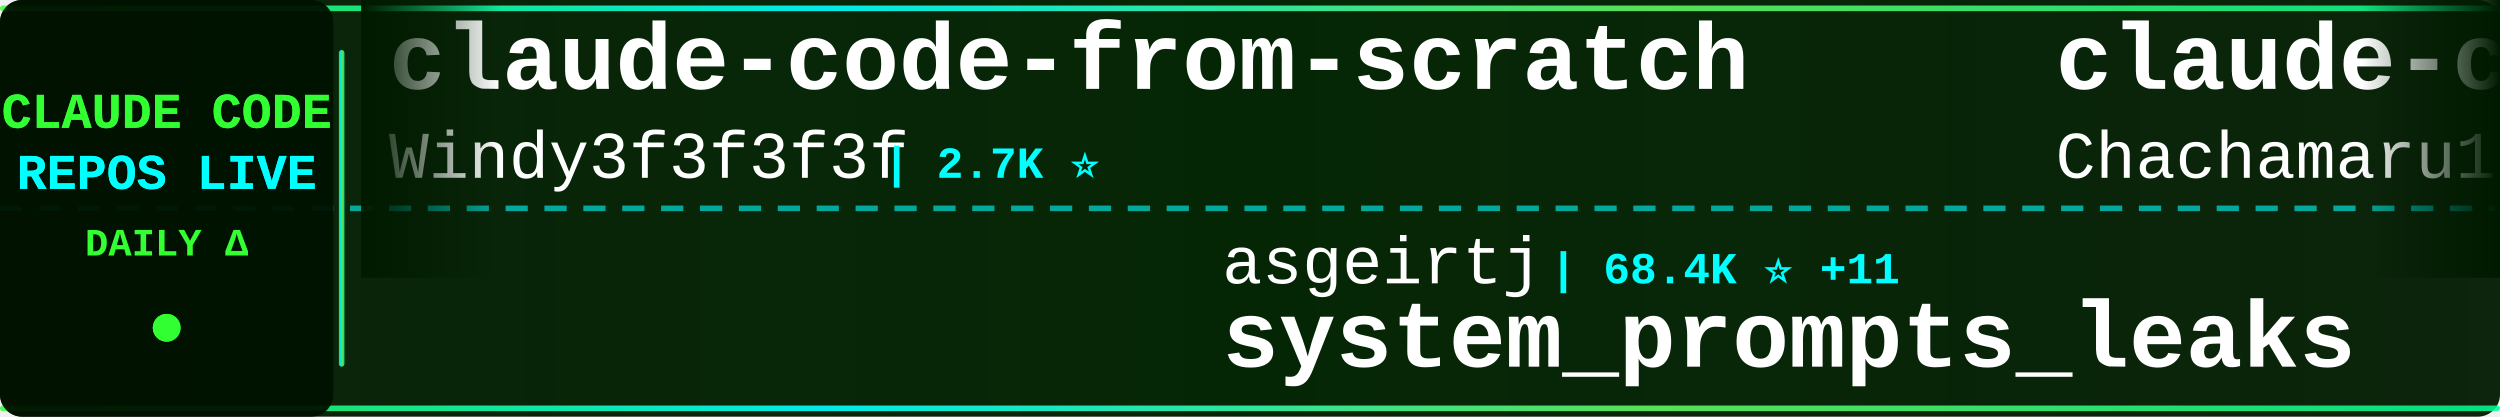
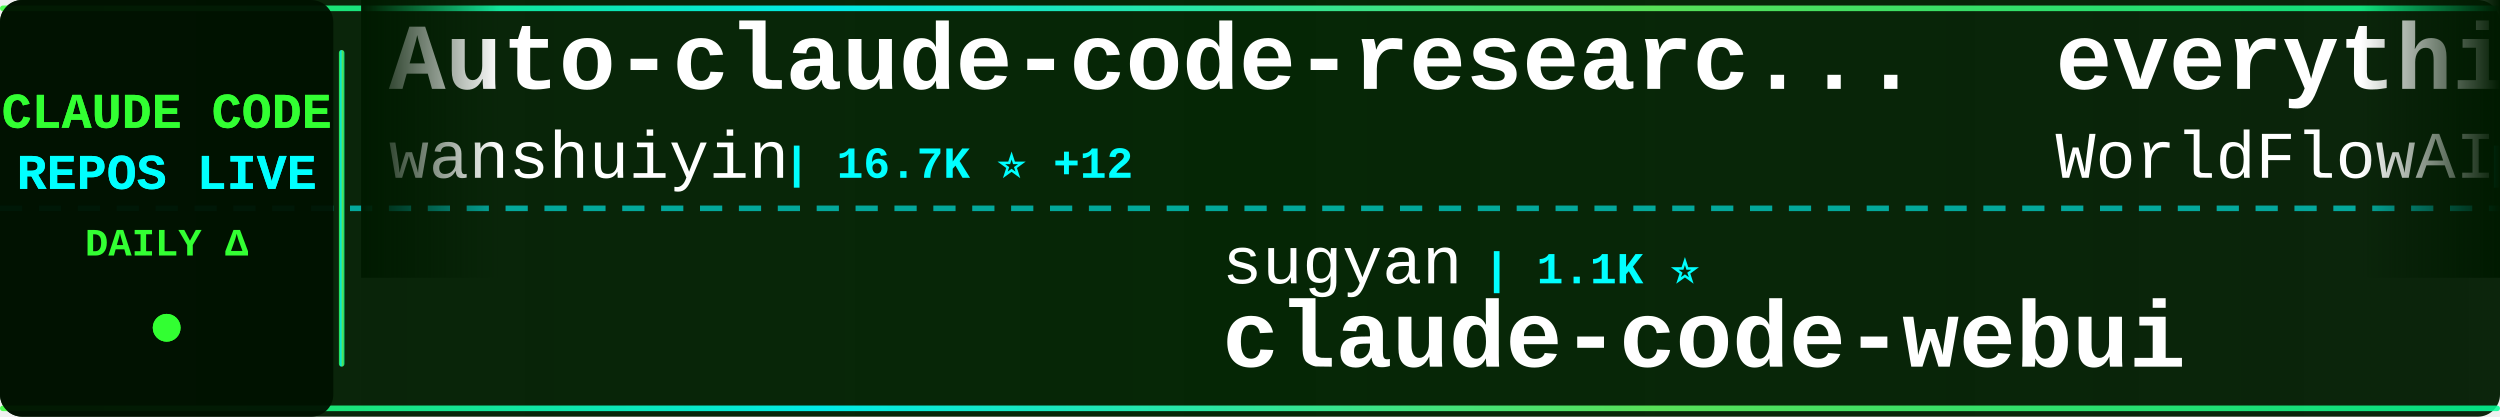
<svg xmlns="http://www.w3.org/2000/svg" width="900" height="150">
  <defs>
    <linearGradient id="tickerBg" x1="0%" y1="0%" x2="100%" y2="0%">
      <stop offset="0%" style="stop-color:#001a00;stop-opacity:0.95" />
      <stop offset="50%" style="stop-color:#002200;stop-opacity:0.98" />
      <stop offset="100%" style="stop-color:#001a00;stop-opacity:0.95" />
    </linearGradient>
    <linearGradient id="borderGrad" x1="0%" y1="0%" x2="100%" y2="0%">
      <stop offset="0%" style="stop-color:#33ff33;stop-opacity:0.85">
        <animate attributeName="stop-opacity" values="0.85;1;0.85" dur="2s" repeatCount="indefinite" />
      </stop>
      <stop offset="33%" style="stop-color:#00ffff;stop-opacity:0.9">
        <animate attributeName="stop-opacity" values="0.9;1;0.9" dur="2.2s" repeatCount="indefinite" />
      </stop>
      <stop offset="66%" style="stop-color:#66ff66;stop-opacity:0.85">
        <animate attributeName="stop-opacity" values="0.85;1;0.85" dur="1.8s" repeatCount="indefinite" />
      </stop>
      <stop offset="100%" style="stop-color:#00ff99;stop-opacity:0.85">
        <animate attributeName="stop-opacity" values="0.85;1;0.85" dur="2s" repeatCount="indefinite" />
      </stop>
    </linearGradient>
    <filter id="textGlow">
      <feGaussianBlur stdDeviation="0.1" result="coloredBlur" />
      <feMerge>
        <feMergeNode in="coloredBlur" />
        <feMergeNode in="SourceGraphic" />
      </feMerge>
    </filter>
    <filter id="metricGlow">
      <feGaussianBlur stdDeviation="0.2" result="coloredBlur" />
      <feMerge>
        <feMergeNode in="coloredBlur" />
        <feMergeNode in="SourceGraphic" />
      </feMerge>
    </filter>
    <linearGradient id="leftFade" x1="0%" y1="0%" x2="100%" y2="0%">
      <stop offset="0%" style="stop-color:#001a00;stop-opacity:1" />
      <stop offset="100%" style="stop-color:#001a00;stop-opacity:0" />
    </linearGradient>
    <linearGradient id="rightFade" x1="0%" y1="0%" x2="100%" y2="0%">
      <stop offset="0%" style="stop-color:#001a00;stop-opacity:0" />
      <stop offset="100%" style="stop-color:#001a00;stop-opacity:1" />
    </linearGradient>
  </defs>
  <rect width="900" height="150" fill="url(#tickerBg)" rx="8" />
  <rect x="0" y="2" width="900" height="2" fill="url(#borderGrad)" rx="1" />
  <rect x="0" y="146" width="900" height="2" fill="url(#borderGrad)" rx="1" />
  <line x1="0" y1="75" x2="900" y2="75" stroke="#00ffff" stroke-width="2" stroke-dasharray="8 6" opacity="0.6" />
  <rect x="0" y="0" width="120" height="150" fill="#001100" opacity="0.95" rx="8" />
  <text x="60" y="46" font-family="'Courier New', monospace" font-size="18" font-weight="bold" fill="#33ff33" text-anchor="middle" filter="url(#textGlow)">
    CLAUDE CODE
  </text>
  <text x="60" y="68" font-family="'Courier New', monospace" font-size="18" font-weight="bold" fill="#00ffff" text-anchor="middle" filter="url(#textGlow)">
    REPOS LIVE
  </text>
  <text x="60" y="92" font-family="'Courier New', monospace" font-size="14" font-weight="bold" fill="#33ff33" text-anchor="middle">
    DAILY Δ
  </text>
  <circle cx="60" cy="118" r="5" fill="#33ff33" filter="url(#metricGlow)">
    <animate attributeName="r" values="4;6;4" dur="1.5s" repeatCount="indefinite" />
    <animate attributeName="opacity" values="0.6;1;0.6" dur="1.5s" repeatCount="indefinite" />
  </circle>
  <rect x="122" y="18" width="2" height="114" fill="url(#borderGrad)" rx="1" />
  <clipPath id="tickerClip">
    <rect x="130" y="0" width="770" height="150" />
  </clipPath>
  <g clip-path="url(#tickerClip)">
    <g id="tickerItems">
      <animateTransform attributeName="transform" attributeType="XML" type="translate" from="0 0" to="-3000 0" dur="54s" repeatCount="indefinite" />
      <g transform="translate(0, 0)">
-         <text x="140" y="32" font-family="'Courier New', monospace" font-size="34" font-weight="bold" fill="#ffffff">claude-code-from-scratch</text>
-         <text x="140" y="64" font-family="'Courier New', monospace" font-size="24" font-weight="normal" fill="#ffffff" opacity="1.0">Windy3f3f3f3f</text>
-         <text x="318" y="64" font-family="'Courier New', monospace" font-size="16" font-weight="bold" fill="#00ffff"> | 2.7K ⭐</text>
+         <text x="140" y="32" font-family="'Courier New', monospace" font-size="34" font-weight="bold" fill="#ffffff">Auto-claude-code-researc...</text>
+         <text x="140" y="64" font-family="'Courier New', monospace" font-size="24" font-weight="normal" fill="#ffffff" opacity="1.0">wanshuiyin</text>
+         <text x="282" y="64" font-family="'Courier New', monospace" font-size="16" font-weight="bold" fill="#00ffff"> | 16.7K ⭐ +12</text>
      </g>
      <g transform="translate(300, 0)">
-         <text x="140" y="102" font-family="'Courier New', monospace" font-size="24" font-weight="normal" fill="#ffffff" opacity="1.0">asgeirtj</text>
-         <text x="258" y="102" font-family="'Courier New', monospace" font-size="16" font-weight="bold" fill="#00ffff"> | 68.4K ⭐ +11</text>
-         <text x="140" y="132" font-family="'Courier New', monospace" font-size="34" font-weight="bold" fill="#ffffff">system_prompts_leaks</text>
+         <text x="140" y="102" font-family="'Courier New', monospace" font-size="24" font-weight="normal" fill="#ffffff" opacity="1.0">sugyan</text>
+         <text x="234" y="102" font-family="'Courier New', monospace" font-size="16" font-weight="bold" fill="#00ffff"> | 1.1K ⭐</text>
+         <text x="140" y="132" font-family="'Courier New', monospace" font-size="34" font-weight="bold" fill="#ffffff">claude-code-webui</text>
      </g>
      <g transform="translate(600, 0)">
-         <text x="140" y="32" font-family="'Courier New', monospace" font-size="34" font-weight="bold" fill="#ffffff">claude-code-harness</text>
-         <text x="140" y="64" font-family="'Courier New', monospace" font-size="24" font-weight="normal" fill="#ffffff" opacity="1.0">Chachamaru127</text>
-         <text x="318" y="64" font-family="'Courier New', monospace" font-size="16" font-weight="bold" fill="#00ffff"> | 3.1K ⭐ +1</text>
+         <text x="140" y="32" font-family="'Courier New', monospace" font-size="34" font-weight="bold" fill="#ffffff">everything-claude-code</text>
+         <text x="140" y="64" font-family="'Courier New', monospace" font-size="24" font-weight="normal" fill="#ffffff" opacity="1.0">WorldFlowAI</text>
+         <text x="294" y="64" font-family="'Courier New', monospace" font-size="16" font-weight="bold" fill="#00ffff"> | 3.6K ⭐ +6</text>
      </g>
      <g transform="translate(900, 0)">
-         <text x="140" y="102" font-family="'Courier New', monospace" font-size="24" font-weight="normal" fill="#ffffff" opacity="1.0">Yeachan-Heo</text>
-         <text x="294" y="102" font-family="'Courier New', monospace" font-size="16" font-weight="bold" fill="#00ffff"> | 39.4K ⭐ +4</text>
-         <text x="140" y="132" font-family="'Courier New', monospace" font-size="34" font-weight="bold" fill="#ffffff">oh-my-claudecode</text>
+         <text x="140" y="102" font-family="'Courier New', monospace" font-size="24" font-weight="normal" fill="#ffffff" opacity="1.0">SeemSeam</text>
+         <text x="258" y="102" font-family="'Courier New', monospace" font-size="16" font-weight="bold" fill="#00ffff"> | 3.5K ⭐ -2</text>
+         <text x="140" y="132" font-family="'Courier New', monospace" font-size="34" font-weight="bold" fill="#ffffff">claude_codex_bridge</text>
      </g>
      <g transform="translate(1200, 0)">
-         <text x="140" y="32" font-family="'Courier New', monospace" font-size="34" font-weight="bold" fill="#ffffff">claude-code-tudou</text>
-         <text x="140" y="64" font-family="'Courier New', monospace" font-size="24" font-weight="normal" fill="#ffffff" opacity="1.0">AICoderTudou</text>
-         <text x="306" y="64" font-family="'Courier New', monospace" font-size="16" font-weight="bold" fill="#00ffff"> | 494 ⭐</text>
+         <text x="140" y="32" font-family="'Courier New', monospace" font-size="34" font-weight="bold" fill="#ffffff">claude-code-router</text>
+         <text x="140" y="64" font-family="'Courier New', monospace" font-size="24" font-weight="normal" fill="#ffffff" opacity="1.0">musistudio</text>
+         <text x="282" y="64" font-family="'Courier New', monospace" font-size="16" font-weight="bold" fill="#00ffff"> | 37.4K ⭐ +7</text>
      </g>
      <g transform="translate(1500, 0)">
-         <text x="140" y="102" font-family="'Courier New', monospace" font-size="24" font-weight="normal" fill="#ffffff" opacity="1.0">disler</text>
-         <text x="234" y="102" font-family="'Courier New', monospace" font-size="16" font-weight="bold" fill="#00ffff"> | 3.9K ⭐</text>
-         <text x="140" y="132" font-family="'Courier New', monospace" font-size="34" font-weight="bold" fill="#ffffff">claude-code-hooks-master...</text>
+         <text x="140" y="102" font-family="'Courier New', monospace" font-size="24" font-weight="normal" fill="#ffffff" opacity="1.0">ChinaSiro</text>
+         <text x="270" y="102" font-family="'Courier New', monospace" font-size="16" font-weight="bold" fill="#00ffff"> | 9.7K ⭐</text>
+         <text x="140" y="132" font-family="'Courier New', monospace" font-size="34" font-weight="bold" fill="#ffffff">claude-code-sourcemap</text>
      </g>
      <g transform="translate(1800, 0)">
-         <text x="140" y="32" font-family="'Courier New', monospace" font-size="34" font-weight="bold" fill="#ffffff">claude-code-analysis</text>
-         <text x="140" y="64" font-family="'Courier New', monospace" font-size="24" font-weight="normal" fill="#ffffff" opacity="1.0">liuup</text>
-         <text x="222" y="64" font-family="'Courier New', monospace" font-size="16" font-weight="bold" fill="#00ffff"> | 4.0K ⭐ +1</text>
+         <text x="140" y="32" font-family="'Courier New', monospace" font-size="34" font-weight="bold" fill="#ffffff">claude-code-ultimate-gui...</text>
+         <text x="140" y="64" font-family="'Courier New', monospace" font-size="24" font-weight="normal" fill="#ffffff" opacity="1.0">FlorianBruniaux</text>
+         <text x="342" y="64" font-family="'Courier New', monospace" font-size="16" font-weight="bold" fill="#00ffff"> | 6.0K ⭐ +3</text>
      </g>
      <g transform="translate(2100, 0)">
-         <text x="140" y="102" font-family="'Courier New', monospace" font-size="24" font-weight="normal" fill="#ffffff" opacity="1.0">ccplugins</text>
-         <text x="270" y="102" font-family="'Courier New', monospace" font-size="16" font-weight="bold" fill="#00ffff"> | 953 ⭐ +1</text>
-         <text x="140" y="132" font-family="'Courier New', monospace" font-size="34" font-weight="bold" fill="#ffffff">awesome-claude-code-plug...</text>
+         <text x="140" y="102" font-family="'Courier New', monospace" font-size="24" font-weight="normal" fill="#ffffff" opacity="1.0">Maciek-roboblog</text>
+         <text x="342" y="102" font-family="'Courier New', monospace" font-size="16" font-weight="bold" fill="#00ffff"> | 8.7K ⭐</text>
+         <text x="140" y="132" font-family="'Courier New', monospace" font-size="34" font-weight="bold" fill="#ffffff">Claude-Code-Usage-Monito...</text>
      </g>
      <g transform="translate(2400, 0)">
-         <text x="140" y="32" font-family="'Courier New', monospace" font-size="34" font-weight="bold" fill="#ffffff">claude-code-proxy</text>
-         <text x="140" y="64" font-family="'Courier New', monospace" font-size="24" font-weight="normal" fill="#ffffff" opacity="1.0">1rgs</text>
-         <text x="210" y="64" font-family="'Courier New', monospace" font-size="16" font-weight="bold" fill="#00ffff"> | 3.8K ⭐</text>
+         <text x="140" y="32" font-family="'Courier New', monospace" font-size="34" font-weight="bold" fill="#ffffff">claude-code-security-rev...</text>
+         <text x="140" y="64" font-family="'Courier New', monospace" font-size="24" font-weight="normal" fill="#ffffff" opacity="1.0">anthropics</text>
+         <text x="282" y="64" font-family="'Courier New', monospace" font-size="16" font-weight="bold" fill="#00ffff"> | 6.3K ⭐</text>
      </g>
      <g transform="translate(2700, 0)">
-         <text x="140" y="102" font-family="'Courier New', monospace" font-size="24" font-weight="normal" fill="#ffffff" opacity="1.0">xu-xiang</text>
-         <text x="258" y="102" font-family="'Courier New', monospace" font-size="16" font-weight="bold" fill="#00ffff"> | 2.0K ⭐</text>
-         <text x="140" y="132" font-family="'Courier New', monospace" font-size="34" font-weight="bold" fill="#ffffff">everything-claude-code-z...</text>
+         <text x="140" y="102" font-family="'Courier New', monospace" font-size="24" font-weight="normal" fill="#ffffff" opacity="1.0">farion1231</text>
+         <text x="282" y="102" font-family="'Courier New', monospace" font-size="16" font-weight="bold" fill="#00ffff"> | 137.4K ⭐ +140</text>
+         <text x="140" y="132" font-family="'Courier New', monospace" font-size="34" font-weight="bold" fill="#ffffff">cc-switch</text>
      </g>
      <g transform="translate(3000, 0)">
-         <text x="140" y="32" font-family="'Courier New', monospace" font-size="34" font-weight="bold" fill="#ffffff">claude-code-from-scratch</text>
-         <text x="140" y="64" font-family="'Courier New', monospace" font-size="24" font-weight="normal" fill="#ffffff" opacity="1.0">Windy3f3f3f3f</text>
-         <text x="318" y="64" font-family="'Courier New', monospace" font-size="16" font-weight="bold" fill="#00ffff"> | 2.7K ⭐</text>
+         <text x="140" y="32" font-family="'Courier New', monospace" font-size="34" font-weight="bold" fill="#ffffff">Auto-claude-code-researc...</text>
+         <text x="140" y="64" font-family="'Courier New', monospace" font-size="24" font-weight="normal" fill="#ffffff" opacity="1.0">wanshuiyin</text>
+         <text x="282" y="64" font-family="'Courier New', monospace" font-size="16" font-weight="bold" fill="#00ffff"> | 16.7K ⭐ +12</text>
      </g>
      <g transform="translate(3300, 0)">
-         <text x="140" y="102" font-family="'Courier New', monospace" font-size="24" font-weight="normal" fill="#ffffff" opacity="1.0">asgeirtj</text>
-         <text x="258" y="102" font-family="'Courier New', monospace" font-size="16" font-weight="bold" fill="#00ffff"> | 68.4K ⭐ +11</text>
-         <text x="140" y="132" font-family="'Courier New', monospace" font-size="34" font-weight="bold" fill="#ffffff">system_prompts_leaks</text>
+         <text x="140" y="102" font-family="'Courier New', monospace" font-size="24" font-weight="normal" fill="#ffffff" opacity="1.0">sugyan</text>
+         <text x="234" y="102" font-family="'Courier New', monospace" font-size="16" font-weight="bold" fill="#00ffff"> | 1.1K ⭐</text>
+         <text x="140" y="132" font-family="'Courier New', monospace" font-size="34" font-weight="bold" fill="#ffffff">claude-code-webui</text>
      </g>
      <g transform="translate(3600, 0)">
-         <text x="140" y="32" font-family="'Courier New', monospace" font-size="34" font-weight="bold" fill="#ffffff">claude-code-harness</text>
-         <text x="140" y="64" font-family="'Courier New', monospace" font-size="24" font-weight="normal" fill="#ffffff" opacity="1.0">Chachamaru127</text>
-         <text x="318" y="64" font-family="'Courier New', monospace" font-size="16" font-weight="bold" fill="#00ffff"> | 3.1K ⭐ +1</text>
+         <text x="140" y="32" font-family="'Courier New', monospace" font-size="34" font-weight="bold" fill="#ffffff">everything-claude-code</text>
+         <text x="140" y="64" font-family="'Courier New', monospace" font-size="24" font-weight="normal" fill="#ffffff" opacity="1.0">WorldFlowAI</text>
+         <text x="294" y="64" font-family="'Courier New', monospace" font-size="16" font-weight="bold" fill="#00ffff"> | 3.6K ⭐ +6</text>
      </g>
      <g transform="translate(3900, 0)">
-         <text x="140" y="102" font-family="'Courier New', monospace" font-size="24" font-weight="normal" fill="#ffffff" opacity="1.0">Yeachan-Heo</text>
-         <text x="294" y="102" font-family="'Courier New', monospace" font-size="16" font-weight="bold" fill="#00ffff"> | 39.4K ⭐ +4</text>
-         <text x="140" y="132" font-family="'Courier New', monospace" font-size="34" font-weight="bold" fill="#ffffff">oh-my-claudecode</text>
+         <text x="140" y="102" font-family="'Courier New', monospace" font-size="24" font-weight="normal" fill="#ffffff" opacity="1.0">SeemSeam</text>
+         <text x="258" y="102" font-family="'Courier New', monospace" font-size="16" font-weight="bold" fill="#00ffff"> | 3.5K ⭐ -2</text>
+         <text x="140" y="132" font-family="'Courier New', monospace" font-size="34" font-weight="bold" fill="#ffffff">claude_codex_bridge</text>
      </g>
    </g>
  </g>
  <rect x="130" y="0" width="50" height="100" fill="url(#leftFade)" />
  <rect x="850" y="0" width="50" height="100" fill="url(#rightFade)" />
</svg>
